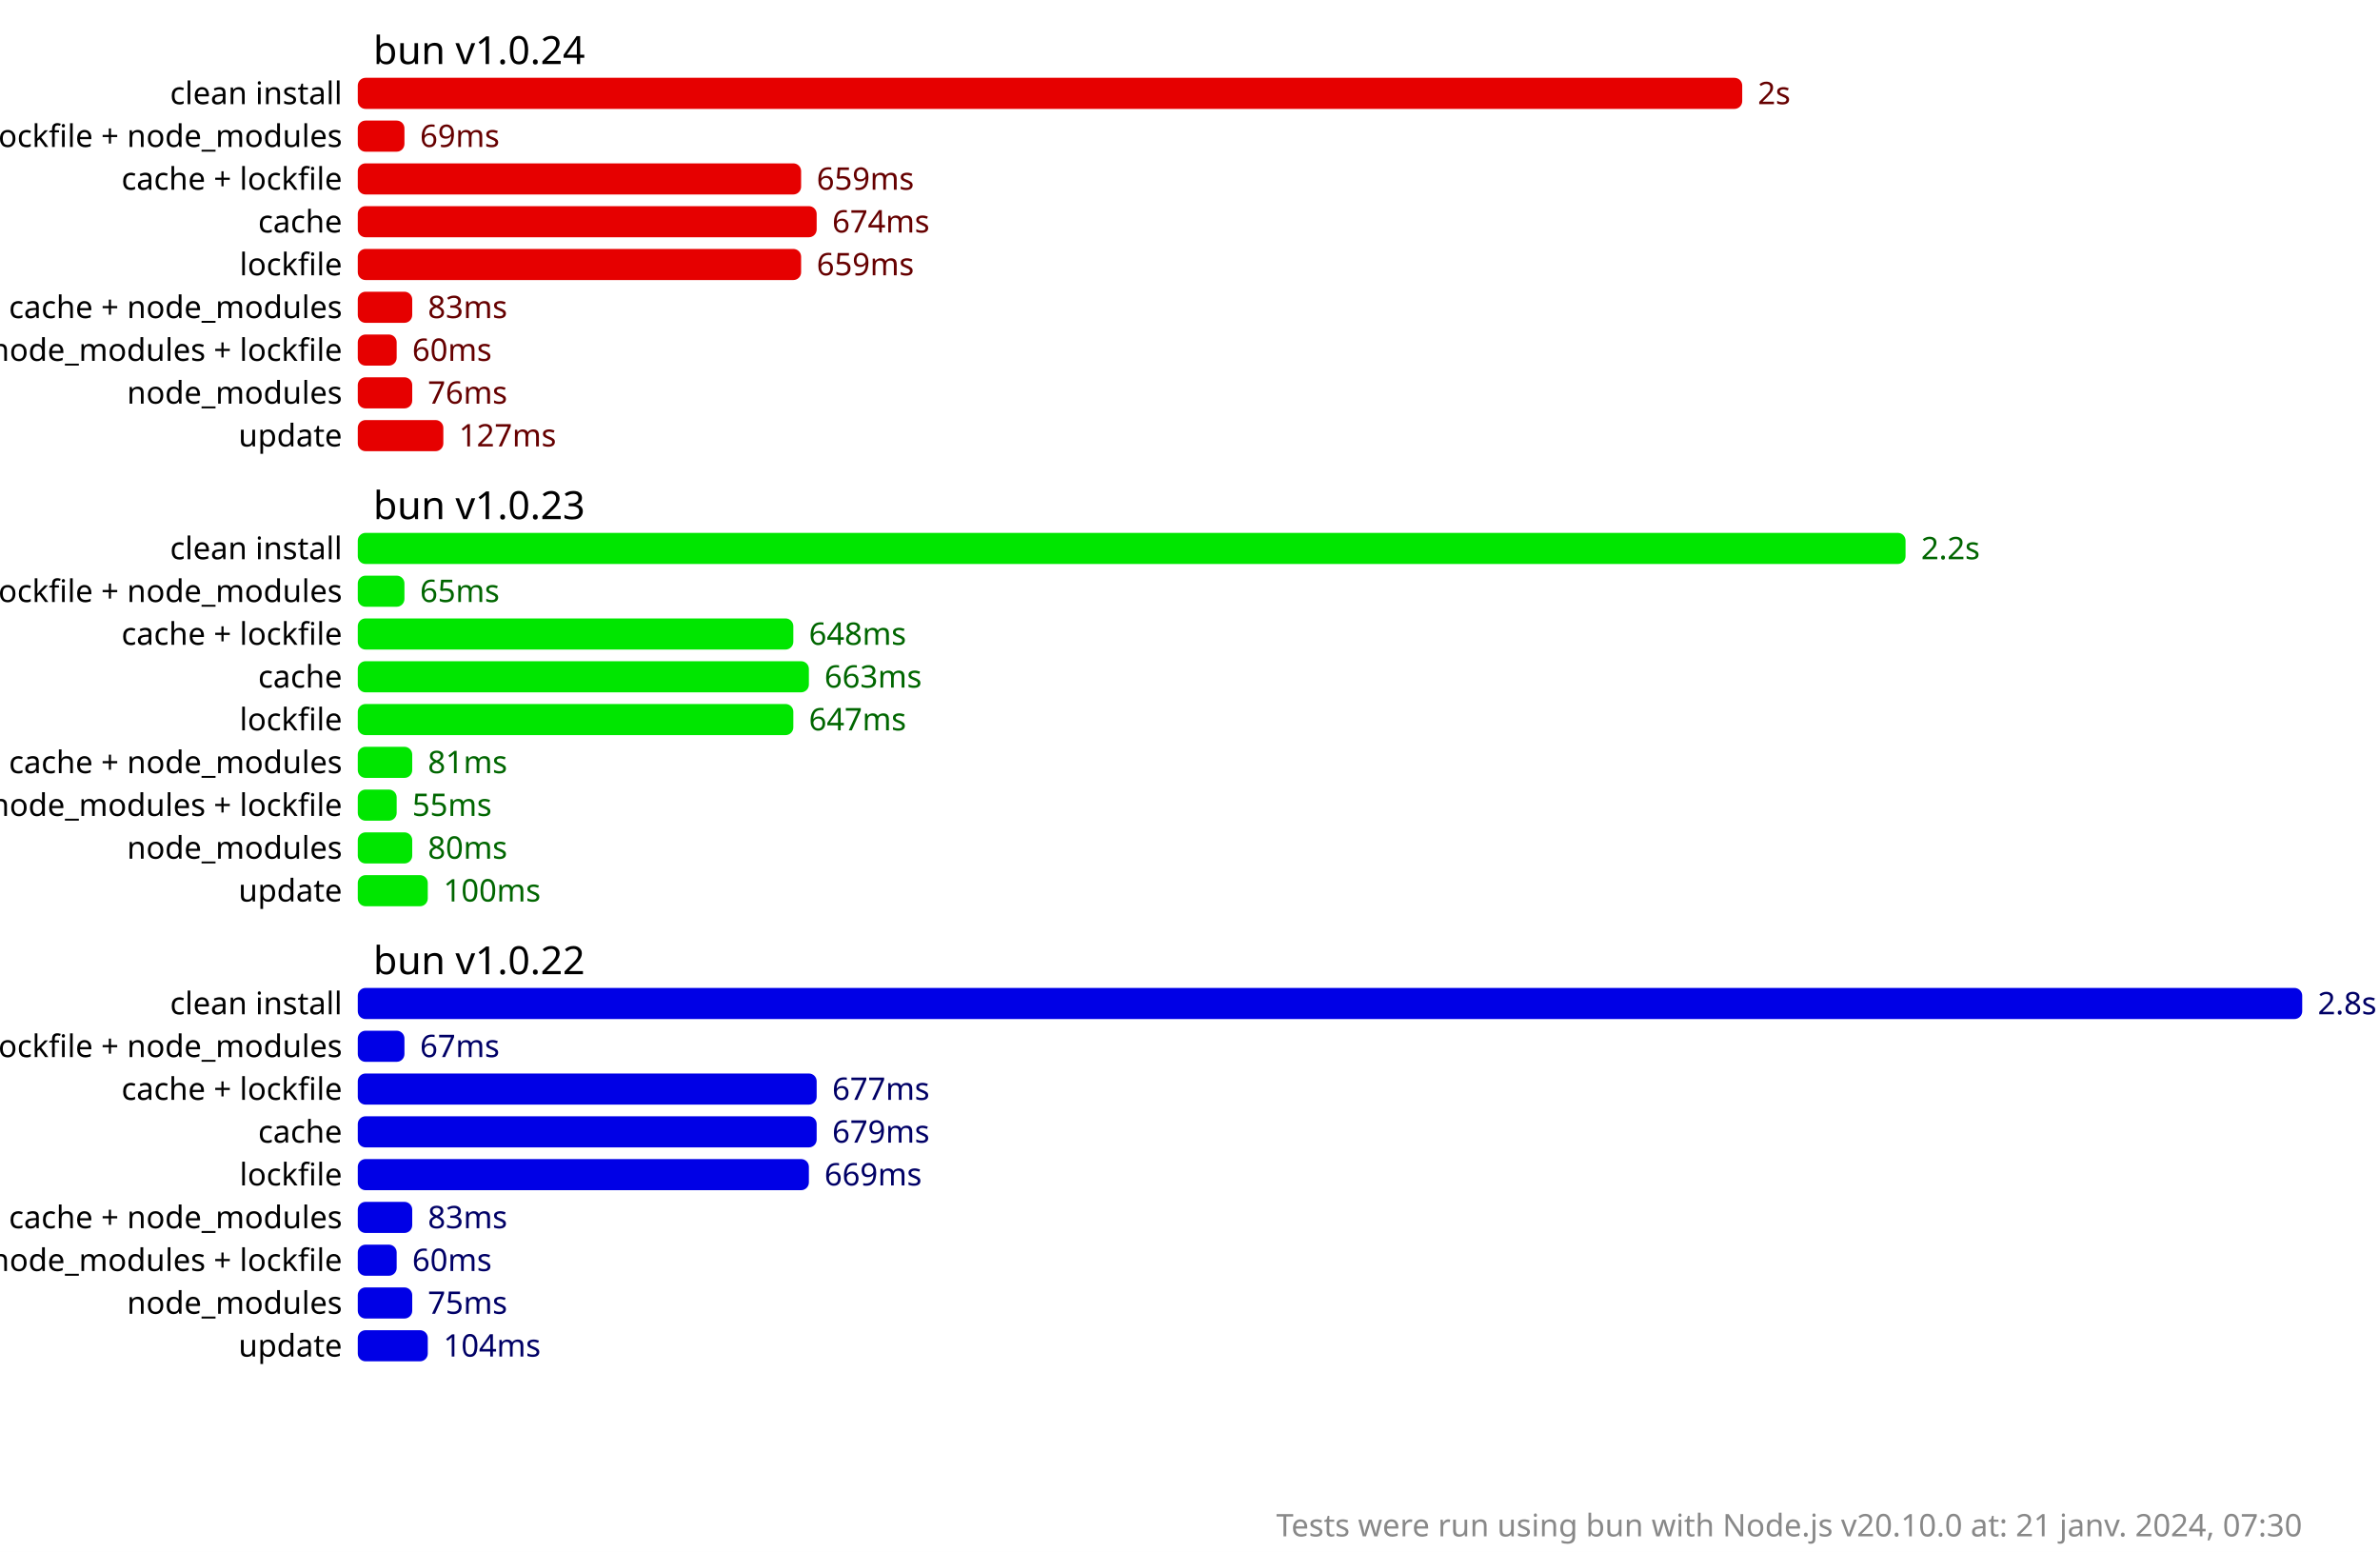
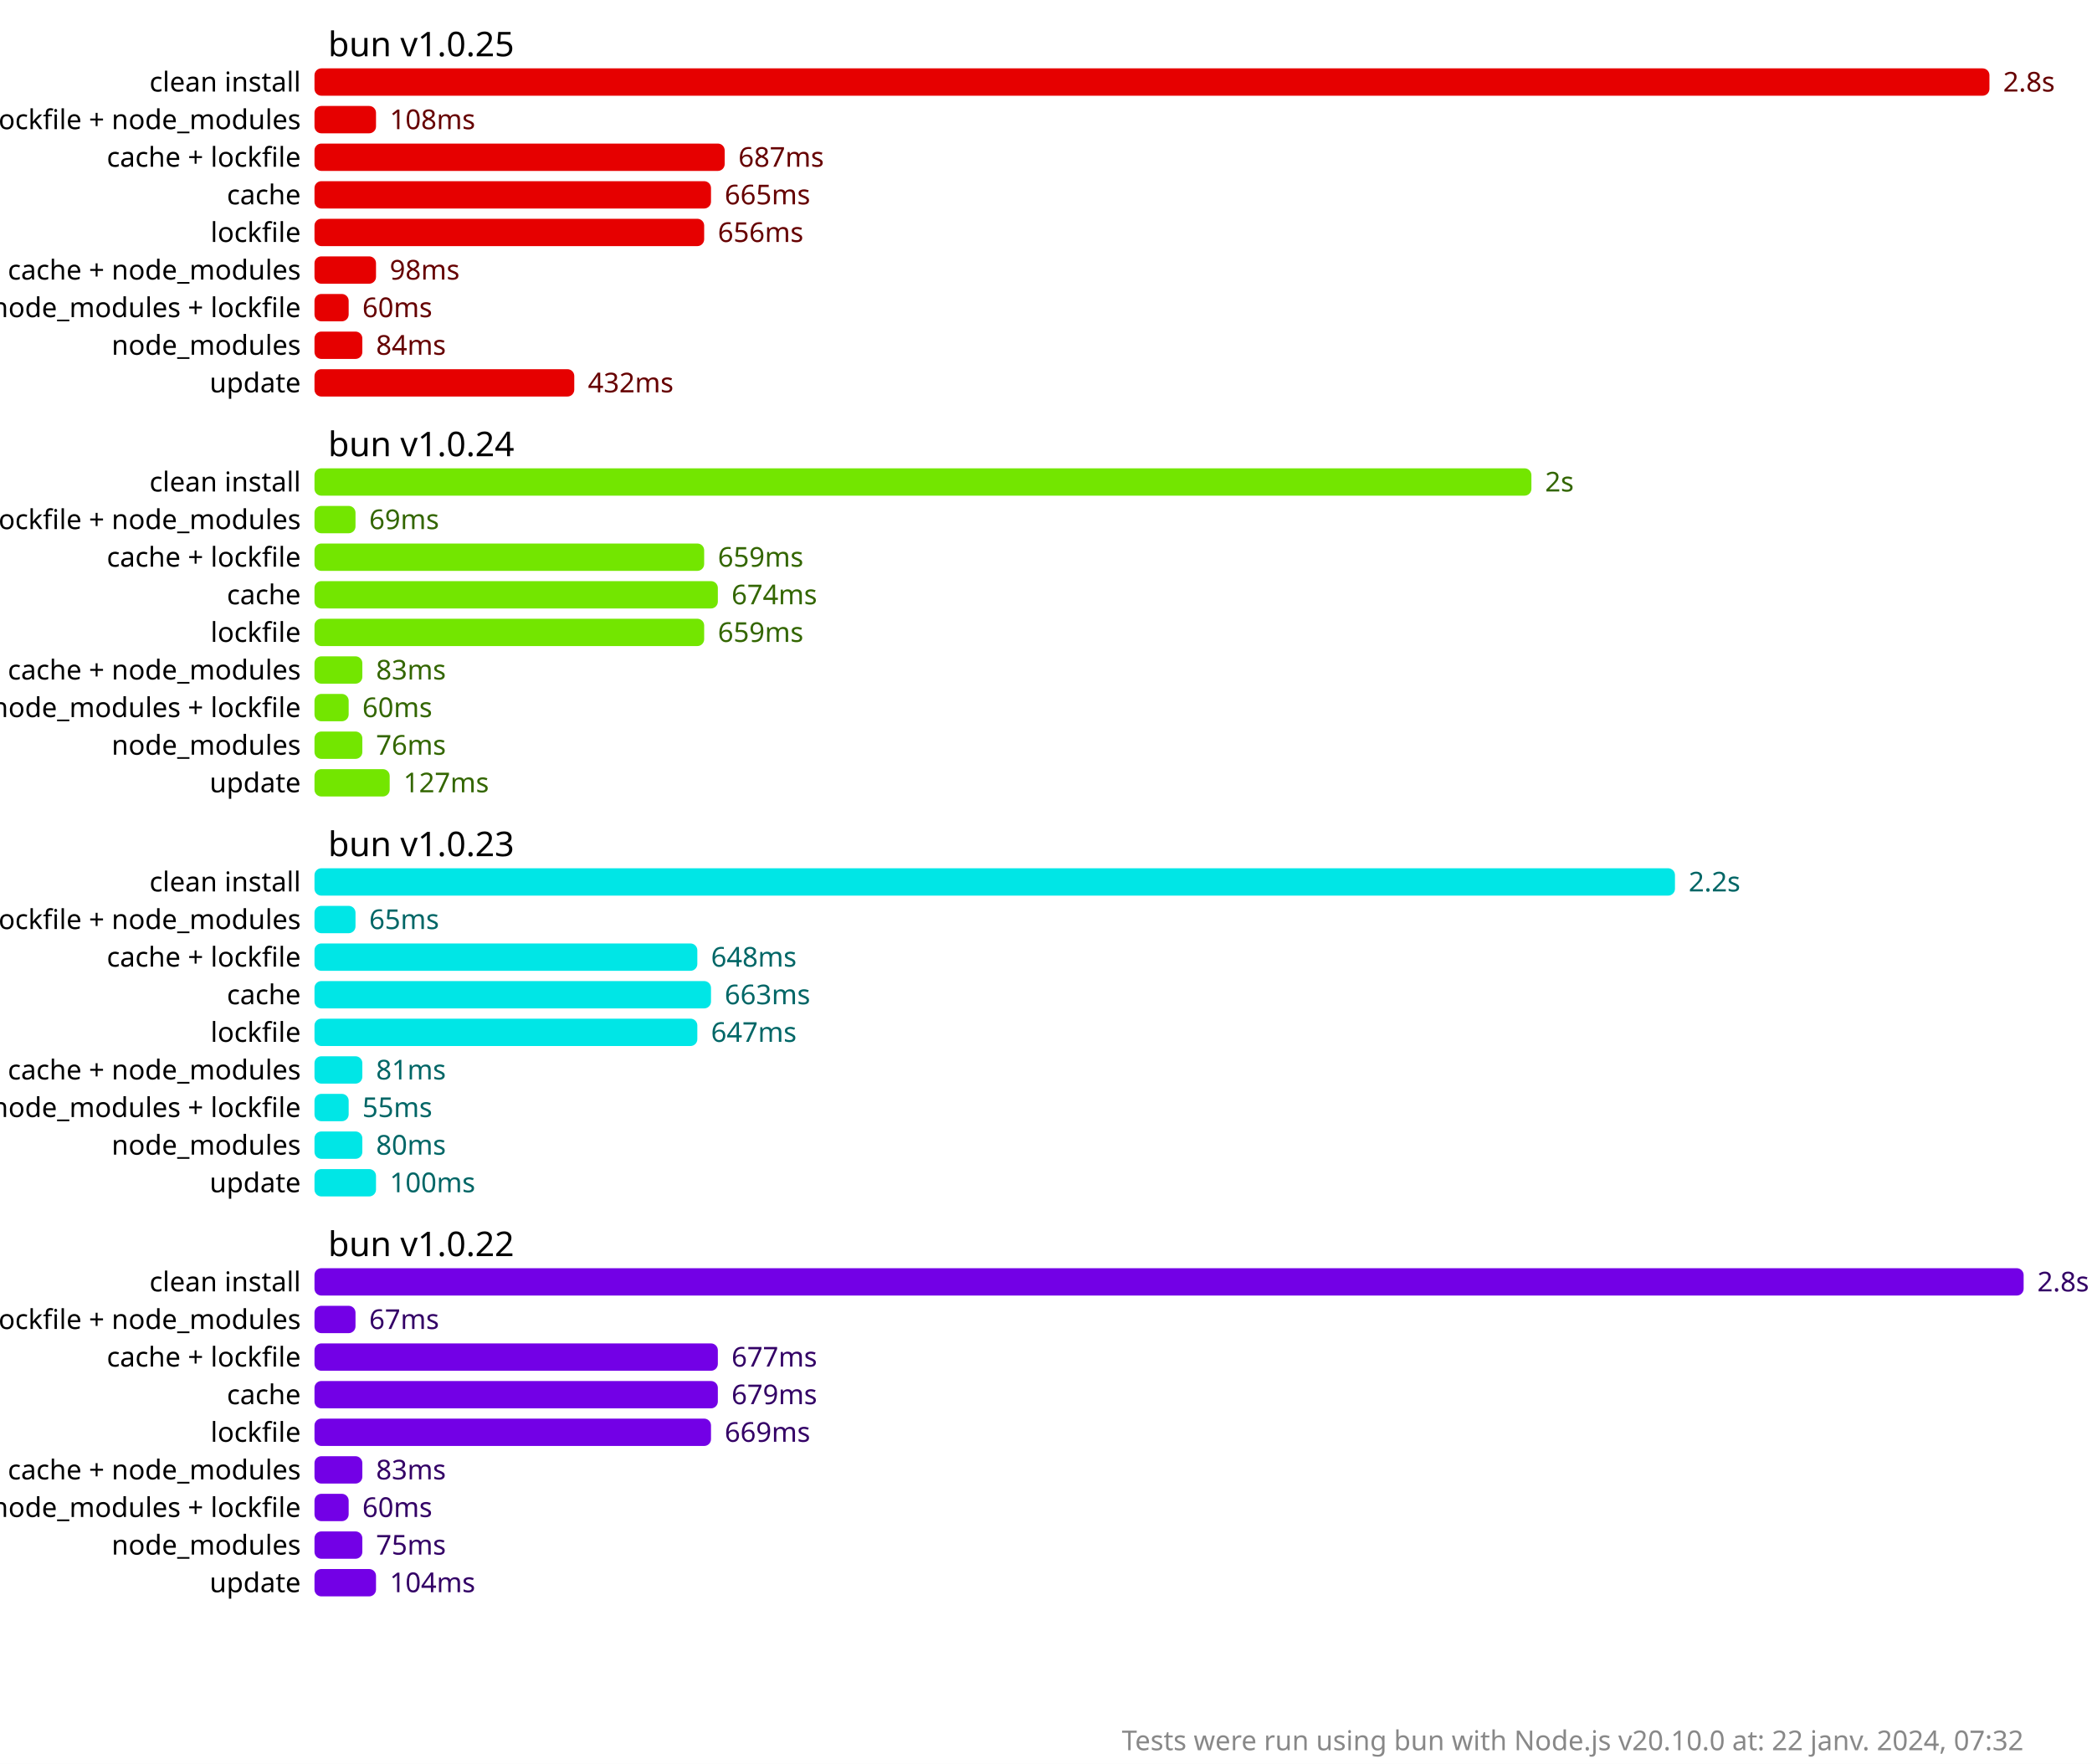
- <svg xmlns="http://www.w3.org/2000/svg" version="1.1" viewBox="0 0 306 199.5">
+ <svg xmlns="http://www.w3.org/2000/svg" version="1.1" viewBox="0 0 306 258">
  <style>
    .font { font-family: sans-serif; }
    .s2 { font-size: 2px; }
    .s3 { font-size: 3px; }
    .s4 { font-size: 4px; }
    .s5 { font-size: 5px; }
    .line { stroke: #cacaca; }
    .width { stroke-width: 0.5; }
    .text { fill: #888; }
    .bold { font-weight: bold; }
  </style>
-   <rect x="0" y="0" width="306" height="199.5" fill="#fff" />
-   <rect x="46" y="10" width="178" height="4" fill="hsl(0, 100%, 45%)" rx="1" ry="1" />
-   <text x="226" y="12" fill="hsl(0, 100%, 20%)" dominant-baseline="middle" class="font s4">2s</text>
-   <rect x="46" y="15.5" width="6" height="4" fill="hsl(0, 100%, 45%)" rx="1" ry="1" />
-   <text x="54" y="17.5" fill="hsl(0, 100%, 20%)" dominant-baseline="middle" class="font s4">69ms</text>
-   <rect x="46" y="21" width="57" height="4" fill="hsl(0, 100%, 45%)" rx="1" ry="1" />
-   <text x="105" y="23" fill="hsl(0, 100%, 20%)" dominant-baseline="middle" class="font s4">659ms</text>
-   <rect x="46" y="26.5" width="59" height="4" fill="hsl(0, 100%, 45%)" rx="1" ry="1" />
-   <text x="107" y="28.5" fill="hsl(0, 100%, 20%)" dominant-baseline="middle" class="font s4">674ms</text>
+   <rect x="0" y="0" width="306" height="258" fill="#fff" />
+   <rect x="46" y="10" width="245" height="4" fill="hsl(0, 100%, 45%)" rx="1" ry="1" />
+   <text x="293" y="12" fill="hsl(0, 100%, 20%)" dominant-baseline="middle" class="font s4">2.8s</text>
+   <rect x="46" y="15.5" width="9" height="4" fill="hsl(0, 100%, 45%)" rx="1" ry="1" />
+   <text x="57" y="17.5" fill="hsl(0, 100%, 20%)" dominant-baseline="middle" class="font s4">108ms</text>
+   <rect x="46" y="21" width="60" height="4" fill="hsl(0, 100%, 45%)" rx="1" ry="1" />
+   <text x="108" y="23" fill="hsl(0, 100%, 20%)" dominant-baseline="middle" class="font s4">687ms</text>
+   <rect x="46" y="26.5" width="58" height="4" fill="hsl(0, 100%, 45%)" rx="1" ry="1" />
+   <text x="106" y="28.5" fill="hsl(0, 100%, 20%)" dominant-baseline="middle" class="font s4">665ms</text>
  <rect x="46" y="32" width="57" height="4" fill="hsl(0, 100%, 45%)" rx="1" ry="1" />
-   <text x="105" y="34" fill="hsl(0, 100%, 20%)" dominant-baseline="middle" class="font s4">659ms</text>
-   <rect x="46" y="37.5" width="7" height="4" fill="hsl(0, 100%, 45%)" rx="1" ry="1" />
-   <text x="55" y="39.5" fill="hsl(0, 100%, 20%)" dominant-baseline="middle" class="font s4">83ms</text>
+   <text x="105" y="34" fill="hsl(0, 100%, 20%)" dominant-baseline="middle" class="font s4">656ms</text>
+   <rect x="46" y="37.5" width="9" height="4" fill="hsl(0, 100%, 45%)" rx="1" ry="1" />
+   <text x="57" y="39.5" fill="hsl(0, 100%, 20%)" dominant-baseline="middle" class="font s4">98ms</text>
  <rect x="46" y="43" width="5" height="4" fill="hsl(0, 100%, 45%)" rx="1" ry="1" />
  <text x="53" y="45" fill="hsl(0, 100%, 20%)" dominant-baseline="middle" class="font s4">60ms</text>
  <rect x="46" y="48.5" width="7" height="4" fill="hsl(0, 100%, 45%)" rx="1" ry="1" />
-   <text x="55" y="50.5" fill="hsl(0, 100%, 20%)" dominant-baseline="middle" class="font s4">76ms</text>
-   <rect x="46" y="54" width="11" height="4" fill="hsl(0, 100%, 45%)" rx="1" ry="1" />
-   <text x="59" y="56" fill="hsl(0, 100%, 20%)" dominant-baseline="middle" class="font s4">127ms</text>
-   <rect x="46" y="68.5" width="199" height="4" fill="hsl(120, 100%, 45%)" rx="1" ry="1" />
-   <text x="247" y="70.5" fill="hsl(120, 100%, 20%)" dominant-baseline="middle" class="font s4">2.2s</text>
-   <rect x="46" y="74" width="6" height="4" fill="hsl(120, 100%, 45%)" rx="1" ry="1" />
-   <text x="54" y="76" fill="hsl(120, 100%, 20%)" dominant-baseline="middle" class="font s4">65ms</text>
-   <rect x="46" y="79.5" width="56" height="4" fill="hsl(120, 100%, 45%)" rx="1" ry="1" />
-   <text x="104" y="81.5" fill="hsl(120, 100%, 20%)" dominant-baseline="middle" class="font s4">648ms</text>
-   <rect x="46" y="85" width="58" height="4" fill="hsl(120, 100%, 45%)" rx="1" ry="1" />
-   <text x="106" y="87" fill="hsl(120, 100%, 20%)" dominant-baseline="middle" class="font s4">663ms</text>
-   <rect x="46" y="90.5" width="56" height="4" fill="hsl(120, 100%, 45%)" rx="1" ry="1" />
-   <text x="104" y="92.5" fill="hsl(120, 100%, 20%)" dominant-baseline="middle" class="font s4">647ms</text>
-   <rect x="46" y="96" width="7" height="4" fill="hsl(120, 100%, 45%)" rx="1" ry="1" />
-   <text x="55" y="98" fill="hsl(120, 100%, 20%)" dominant-baseline="middle" class="font s4">81ms</text>
-   <rect x="46" y="101.5" width="5" height="4" fill="hsl(120, 100%, 45%)" rx="1" ry="1" />
-   <text x="53" y="103.5" fill="hsl(120, 100%, 20%)" dominant-baseline="middle" class="font s4">55ms</text>
-   <rect x="46" y="107" width="7" height="4" fill="hsl(120, 100%, 45%)" rx="1" ry="1" />
-   <text x="55" y="109" fill="hsl(120, 100%, 20%)" dominant-baseline="middle" class="font s4">80ms</text>
-   <rect x="46" y="112.5" width="9" height="4" fill="hsl(120, 100%, 45%)" rx="1" ry="1" />
-   <text x="57" y="114.5" fill="hsl(120, 100%, 20%)" dominant-baseline="middle" class="font s4">100ms</text>
-   <rect x="46" y="127" width="250" height="4" fill="hsl(240, 100%, 45%)" rx="1" ry="1" />
-   <text x="298" y="129" fill="hsl(240, 100%, 20%)" dominant-baseline="middle" class="font s4">2.8s</text>
-   <rect x="46" y="132.5" width="6" height="4" fill="hsl(240, 100%, 45%)" rx="1" ry="1" />
-   <text x="54" y="134.5" fill="hsl(240, 100%, 20%)" dominant-baseline="middle" class="font s4">67ms</text>
-   <rect x="46" y="138" width="59" height="4" fill="hsl(240, 100%, 45%)" rx="1" ry="1" />
-   <text x="107" y="140" fill="hsl(240, 100%, 20%)" dominant-baseline="middle" class="font s4">677ms</text>
-   <rect x="46" y="143.5" width="59" height="4" fill="hsl(240, 100%, 45%)" rx="1" ry="1" />
-   <text x="107" y="145.5" fill="hsl(240, 100%, 20%)" dominant-baseline="middle" class="font s4">679ms</text>
-   <rect x="46" y="149" width="58" height="4" fill="hsl(240, 100%, 45%)" rx="1" ry="1" />
-   <text x="106" y="151" fill="hsl(240, 100%, 20%)" dominant-baseline="middle" class="font s4">669ms</text>
-   <rect x="46" y="154.5" width="7" height="4" fill="hsl(240, 100%, 45%)" rx="1" ry="1" />
-   <text x="55" y="156.5" fill="hsl(240, 100%, 20%)" dominant-baseline="middle" class="font s4">83ms</text>
-   <rect x="46" y="160" width="5" height="4" fill="hsl(240, 100%, 45%)" rx="1" ry="1" />
-   <text x="53" y="162" fill="hsl(240, 100%, 20%)" dominant-baseline="middle" class="font s4">60ms</text>
-   <rect x="46" y="165.5" width="7" height="4" fill="hsl(240, 100%, 45%)" rx="1" ry="1" />
-   <text x="55" y="167.5" fill="hsl(240, 100%, 20%)" dominant-baseline="middle" class="font s4">75ms</text>
-   <rect x="46" y="171" width="9" height="4" fill="hsl(240, 100%, 45%)" rx="1" ry="1" />
-   <text x="57" y="173" fill="hsl(240, 100%, 20%)" dominant-baseline="middle" class="font s4">104ms</text>
-   <text x="48" y="6.5" class="font s5" dominant-baseline="middle" text-anchor="start">bun v1.0.24</text>
+   <text x="55" y="50.5" fill="hsl(0, 100%, 20%)" dominant-baseline="middle" class="font s4">84ms</text>
+   <rect x="46" y="54" width="38" height="4" fill="hsl(0, 100%, 45%)" rx="1" ry="1" />
+   <text x="86" y="56" fill="hsl(0, 100%, 20%)" dominant-baseline="middle" class="font s4">432ms</text>
+   <rect x="46" y="68.5" width="178" height="4" fill="hsl(90, 100%, 45%)" rx="1" ry="1" />
+   <text x="226" y="70.5" fill="hsl(90, 100%, 20%)" dominant-baseline="middle" class="font s4">2s</text>
+   <rect x="46" y="74" width="6" height="4" fill="hsl(90, 100%, 45%)" rx="1" ry="1" />
+   <text x="54" y="76" fill="hsl(90, 100%, 20%)" dominant-baseline="middle" class="font s4">69ms</text>
+   <rect x="46" y="79.5" width="57" height="4" fill="hsl(90, 100%, 45%)" rx="1" ry="1" />
+   <text x="105" y="81.5" fill="hsl(90, 100%, 20%)" dominant-baseline="middle" class="font s4">659ms</text>
+   <rect x="46" y="85" width="59" height="4" fill="hsl(90, 100%, 45%)" rx="1" ry="1" />
+   <text x="107" y="87" fill="hsl(90, 100%, 20%)" dominant-baseline="middle" class="font s4">674ms</text>
+   <rect x="46" y="90.5" width="57" height="4" fill="hsl(90, 100%, 45%)" rx="1" ry="1" />
+   <text x="105" y="92.5" fill="hsl(90, 100%, 20%)" dominant-baseline="middle" class="font s4">659ms</text>
+   <rect x="46" y="96" width="7" height="4" fill="hsl(90, 100%, 45%)" rx="1" ry="1" />
+   <text x="55" y="98" fill="hsl(90, 100%, 20%)" dominant-baseline="middle" class="font s4">83ms</text>
+   <rect x="46" y="101.5" width="5" height="4" fill="hsl(90, 100%, 45%)" rx="1" ry="1" />
+   <text x="53" y="103.5" fill="hsl(90, 100%, 20%)" dominant-baseline="middle" class="font s4">60ms</text>
+   <rect x="46" y="107" width="7" height="4" fill="hsl(90, 100%, 45%)" rx="1" ry="1" />
+   <text x="55" y="109" fill="hsl(90, 100%, 20%)" dominant-baseline="middle" class="font s4">76ms</text>
+   <rect x="46" y="112.5" width="11" height="4" fill="hsl(90, 100%, 45%)" rx="1" ry="1" />
+   <text x="59" y="114.5" fill="hsl(90, 100%, 20%)" dominant-baseline="middle" class="font s4">127ms</text>
+   <rect x="46" y="127" width="199" height="4" fill="hsl(180, 100%, 45%)" rx="1" ry="1" />
+   <text x="247" y="129" fill="hsl(180, 100%, 20%)" dominant-baseline="middle" class="font s4">2.2s</text>
+   <rect x="46" y="132.5" width="6" height="4" fill="hsl(180, 100%, 45%)" rx="1" ry="1" />
+   <text x="54" y="134.5" fill="hsl(180, 100%, 20%)" dominant-baseline="middle" class="font s4">65ms</text>
+   <rect x="46" y="138" width="56" height="4" fill="hsl(180, 100%, 45%)" rx="1" ry="1" />
+   <text x="104" y="140" fill="hsl(180, 100%, 20%)" dominant-baseline="middle" class="font s4">648ms</text>
+   <rect x="46" y="143.5" width="58" height="4" fill="hsl(180, 100%, 45%)" rx="1" ry="1" />
+   <text x="106" y="145.5" fill="hsl(180, 100%, 20%)" dominant-baseline="middle" class="font s4">663ms</text>
+   <rect x="46" y="149" width="56" height="4" fill="hsl(180, 100%, 45%)" rx="1" ry="1" />
+   <text x="104" y="151" fill="hsl(180, 100%, 20%)" dominant-baseline="middle" class="font s4">647ms</text>
+   <rect x="46" y="154.5" width="7" height="4" fill="hsl(180, 100%, 45%)" rx="1" ry="1" />
+   <text x="55" y="156.5" fill="hsl(180, 100%, 20%)" dominant-baseline="middle" class="font s4">81ms</text>
+   <rect x="46" y="160" width="5" height="4" fill="hsl(180, 100%, 45%)" rx="1" ry="1" />
+   <text x="53" y="162" fill="hsl(180, 100%, 20%)" dominant-baseline="middle" class="font s4">55ms</text>
+   <rect x="46" y="165.5" width="7" height="4" fill="hsl(180, 100%, 45%)" rx="1" ry="1" />
+   <text x="55" y="167.5" fill="hsl(180, 100%, 20%)" dominant-baseline="middle" class="font s4">80ms</text>
+   <rect x="46" y="171" width="9" height="4" fill="hsl(180, 100%, 45%)" rx="1" ry="1" />
+   <text x="57" y="173" fill="hsl(180, 100%, 20%)" dominant-baseline="middle" class="font s4">100ms</text>
+   <rect x="46" y="185.5" width="250" height="4" fill="hsl(270, 100%, 45%)" rx="1" ry="1" />
+   <text x="298" y="187.5" fill="hsl(270, 100%, 20%)" dominant-baseline="middle" class="font s4">2.8s</text>
+   <rect x="46" y="191" width="6" height="4" fill="hsl(270, 100%, 45%)" rx="1" ry="1" />
+   <text x="54" y="193" fill="hsl(270, 100%, 20%)" dominant-baseline="middle" class="font s4">67ms</text>
+   <rect x="46" y="196.5" width="59" height="4" fill="hsl(270, 100%, 45%)" rx="1" ry="1" />
+   <text x="107" y="198.5" fill="hsl(270, 100%, 20%)" dominant-baseline="middle" class="font s4">677ms</text>
+   <rect x="46" y="202" width="59" height="4" fill="hsl(270, 100%, 45%)" rx="1" ry="1" />
+   <text x="107" y="204" fill="hsl(270, 100%, 20%)" dominant-baseline="middle" class="font s4">679ms</text>
+   <rect x="46" y="207.5" width="58" height="4" fill="hsl(270, 100%, 45%)" rx="1" ry="1" />
+   <text x="106" y="209.5" fill="hsl(270, 100%, 20%)" dominant-baseline="middle" class="font s4">669ms</text>
+   <rect x="46" y="213" width="7" height="4" fill="hsl(270, 100%, 45%)" rx="1" ry="1" />
+   <text x="55" y="215" fill="hsl(270, 100%, 20%)" dominant-baseline="middle" class="font s4">83ms</text>
+   <rect x="46" y="218.5" width="5" height="4" fill="hsl(270, 100%, 45%)" rx="1" ry="1" />
+   <text x="53" y="220.5" fill="hsl(270, 100%, 20%)" dominant-baseline="middle" class="font s4">60ms</text>
+   <rect x="46" y="224" width="7" height="4" fill="hsl(270, 100%, 45%)" rx="1" ry="1" />
+   <text x="55" y="226" fill="hsl(270, 100%, 20%)" dominant-baseline="middle" class="font s4">75ms</text>
+   <rect x="46" y="229.5" width="9" height="4" fill="hsl(270, 100%, 45%)" rx="1" ry="1" />
+   <text x="57" y="231.5" fill="hsl(270, 100%, 20%)" dominant-baseline="middle" class="font s4">104ms</text>
+   <text x="48" y="6.5" class="font s5" dominant-baseline="middle" text-anchor="start">bun v1.0.25</text>
  <text x="44" y="12" class="font s4" dominant-baseline="middle" text-anchor="end">clean install</text>
  <text x="44" y="17.5" class="font s4" dominant-baseline="middle" text-anchor="end">cache + lockfile + node_modules</text>
  <text x="44" y="23" class="font s4" dominant-baseline="middle" text-anchor="end">cache + lockfile</text>
  <text x="44" y="28.5" class="font s4" dominant-baseline="middle" text-anchor="end">cache</text>
  <text x="44" y="34" class="font s4" dominant-baseline="middle" text-anchor="end">lockfile</text>
  <text x="44" y="39.5" class="font s4" dominant-baseline="middle" text-anchor="end">cache + node_modules</text>
  <text x="44" y="45" class="font s4" dominant-baseline="middle" text-anchor="end">node_modules + lockfile</text>
  <text x="44" y="50.5" class="font s4" dominant-baseline="middle" text-anchor="end">node_modules</text>
  <text x="44" y="56" class="font s4" dominant-baseline="middle" text-anchor="end">update</text>
-   <text x="48" y="65" class="font s5" dominant-baseline="middle" text-anchor="start">bun v1.0.23</text>
+   <text x="48" y="65" class="font s5" dominant-baseline="middle" text-anchor="start">bun v1.0.24</text>
  <text x="44" y="70.5" class="font s4" dominant-baseline="middle" text-anchor="end">clean install</text>
  <text x="44" y="76" class="font s4" dominant-baseline="middle" text-anchor="end">cache + lockfile + node_modules</text>
  <text x="44" y="81.5" class="font s4" dominant-baseline="middle" text-anchor="end">cache + lockfile</text>
  <text x="44" y="87" class="font s4" dominant-baseline="middle" text-anchor="end">cache</text>
  <text x="44" y="92.5" class="font s4" dominant-baseline="middle" text-anchor="end">lockfile</text>
  <text x="44" y="98" class="font s4" dominant-baseline="middle" text-anchor="end">cache + node_modules</text>
  <text x="44" y="103.5" class="font s4" dominant-baseline="middle" text-anchor="end">node_modules + lockfile</text>
  <text x="44" y="109" class="font s4" dominant-baseline="middle" text-anchor="end">node_modules</text>
  <text x="44" y="114.5" class="font s4" dominant-baseline="middle" text-anchor="end">update</text>
-   <text x="48" y="123.5" class="font s5" dominant-baseline="middle" text-anchor="start">bun v1.0.22</text>
+   <text x="48" y="123.5" class="font s5" dominant-baseline="middle" text-anchor="start">bun v1.0.23</text>
  <text x="44" y="129" class="font s4" dominant-baseline="middle" text-anchor="end">clean install</text>
  <text x="44" y="134.5" class="font s4" dominant-baseline="middle" text-anchor="end">cache + lockfile + node_modules</text>
  <text x="44" y="140" class="font s4" dominant-baseline="middle" text-anchor="end">cache + lockfile</text>
  <text x="44" y="145.5" class="font s4" dominant-baseline="middle" text-anchor="end">cache</text>
  <text x="44" y="151" class="font s4" dominant-baseline="middle" text-anchor="end">lockfile</text>
  <text x="44" y="156.5" class="font s4" dominant-baseline="middle" text-anchor="end">cache + node_modules</text>
  <text x="44" y="162" class="font s4" dominant-baseline="middle" text-anchor="end">node_modules + lockfile</text>
  <text x="44" y="167.5" class="font s4" dominant-baseline="middle" text-anchor="end">node_modules</text>
  <text x="44" y="173" class="font s4" dominant-baseline="middle" text-anchor="end">update</text>
-   <text x="296" y="197.5" class="font s4 text" text-anchor="end">Tests were run using bun with Node.js v20.10.0 at: 21 janv. 2024, 07:30</text>
+   <text x="48" y="182" class="font s5" dominant-baseline="middle" text-anchor="start">bun v1.0.22</text>
+   <text x="44" y="187.5" class="font s4" dominant-baseline="middle" text-anchor="end">clean install</text>
+   <text x="44" y="193" class="font s4" dominant-baseline="middle" text-anchor="end">cache + lockfile + node_modules</text>
+   <text x="44" y="198.5" class="font s4" dominant-baseline="middle" text-anchor="end">cache + lockfile</text>
+   <text x="44" y="204" class="font s4" dominant-baseline="middle" text-anchor="end">cache</text>
+   <text x="44" y="209.5" class="font s4" dominant-baseline="middle" text-anchor="end">lockfile</text>
+   <text x="44" y="215" class="font s4" dominant-baseline="middle" text-anchor="end">cache + node_modules</text>
+   <text x="44" y="220.5" class="font s4" dominant-baseline="middle" text-anchor="end">node_modules + lockfile</text>
+   <text x="44" y="226" class="font s4" dominant-baseline="middle" text-anchor="end">node_modules</text>
+   <text x="44" y="231.5" class="font s4" dominant-baseline="middle" text-anchor="end">update</text>
+   <text x="296" y="256" class="font s4 text" text-anchor="end">Tests were run using bun with Node.js v20.10.0 at: 22 janv. 2024, 07:32</text>
</svg>
